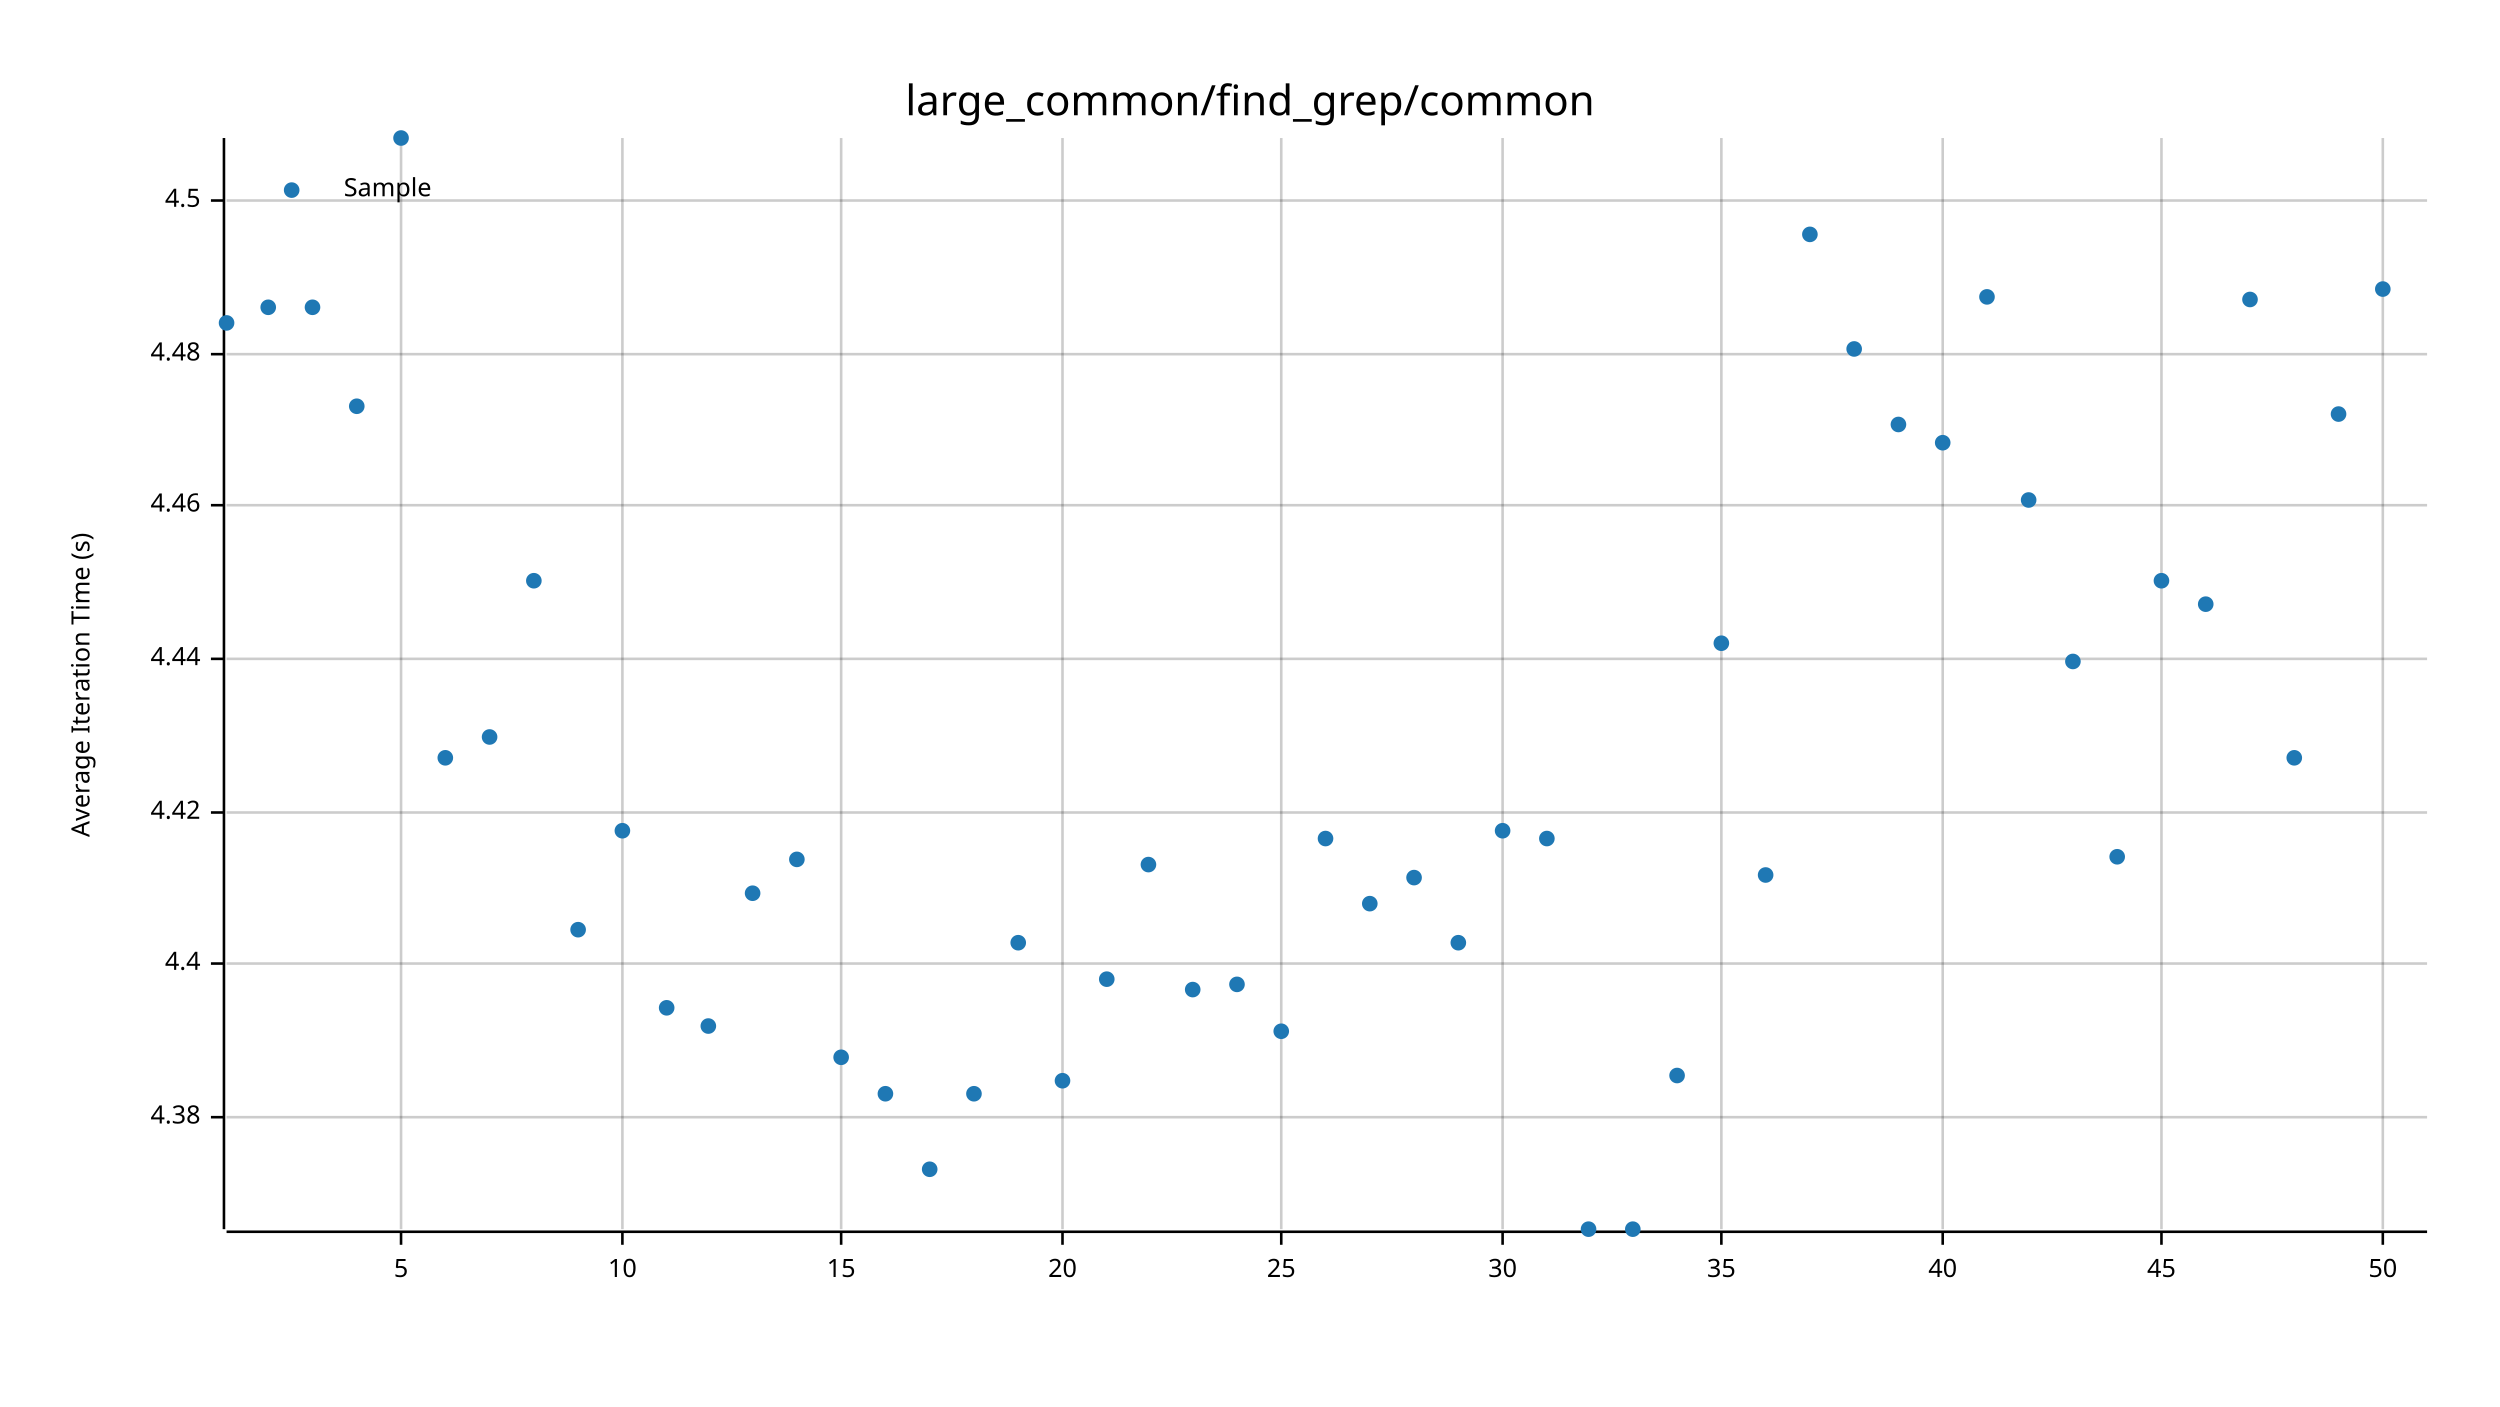
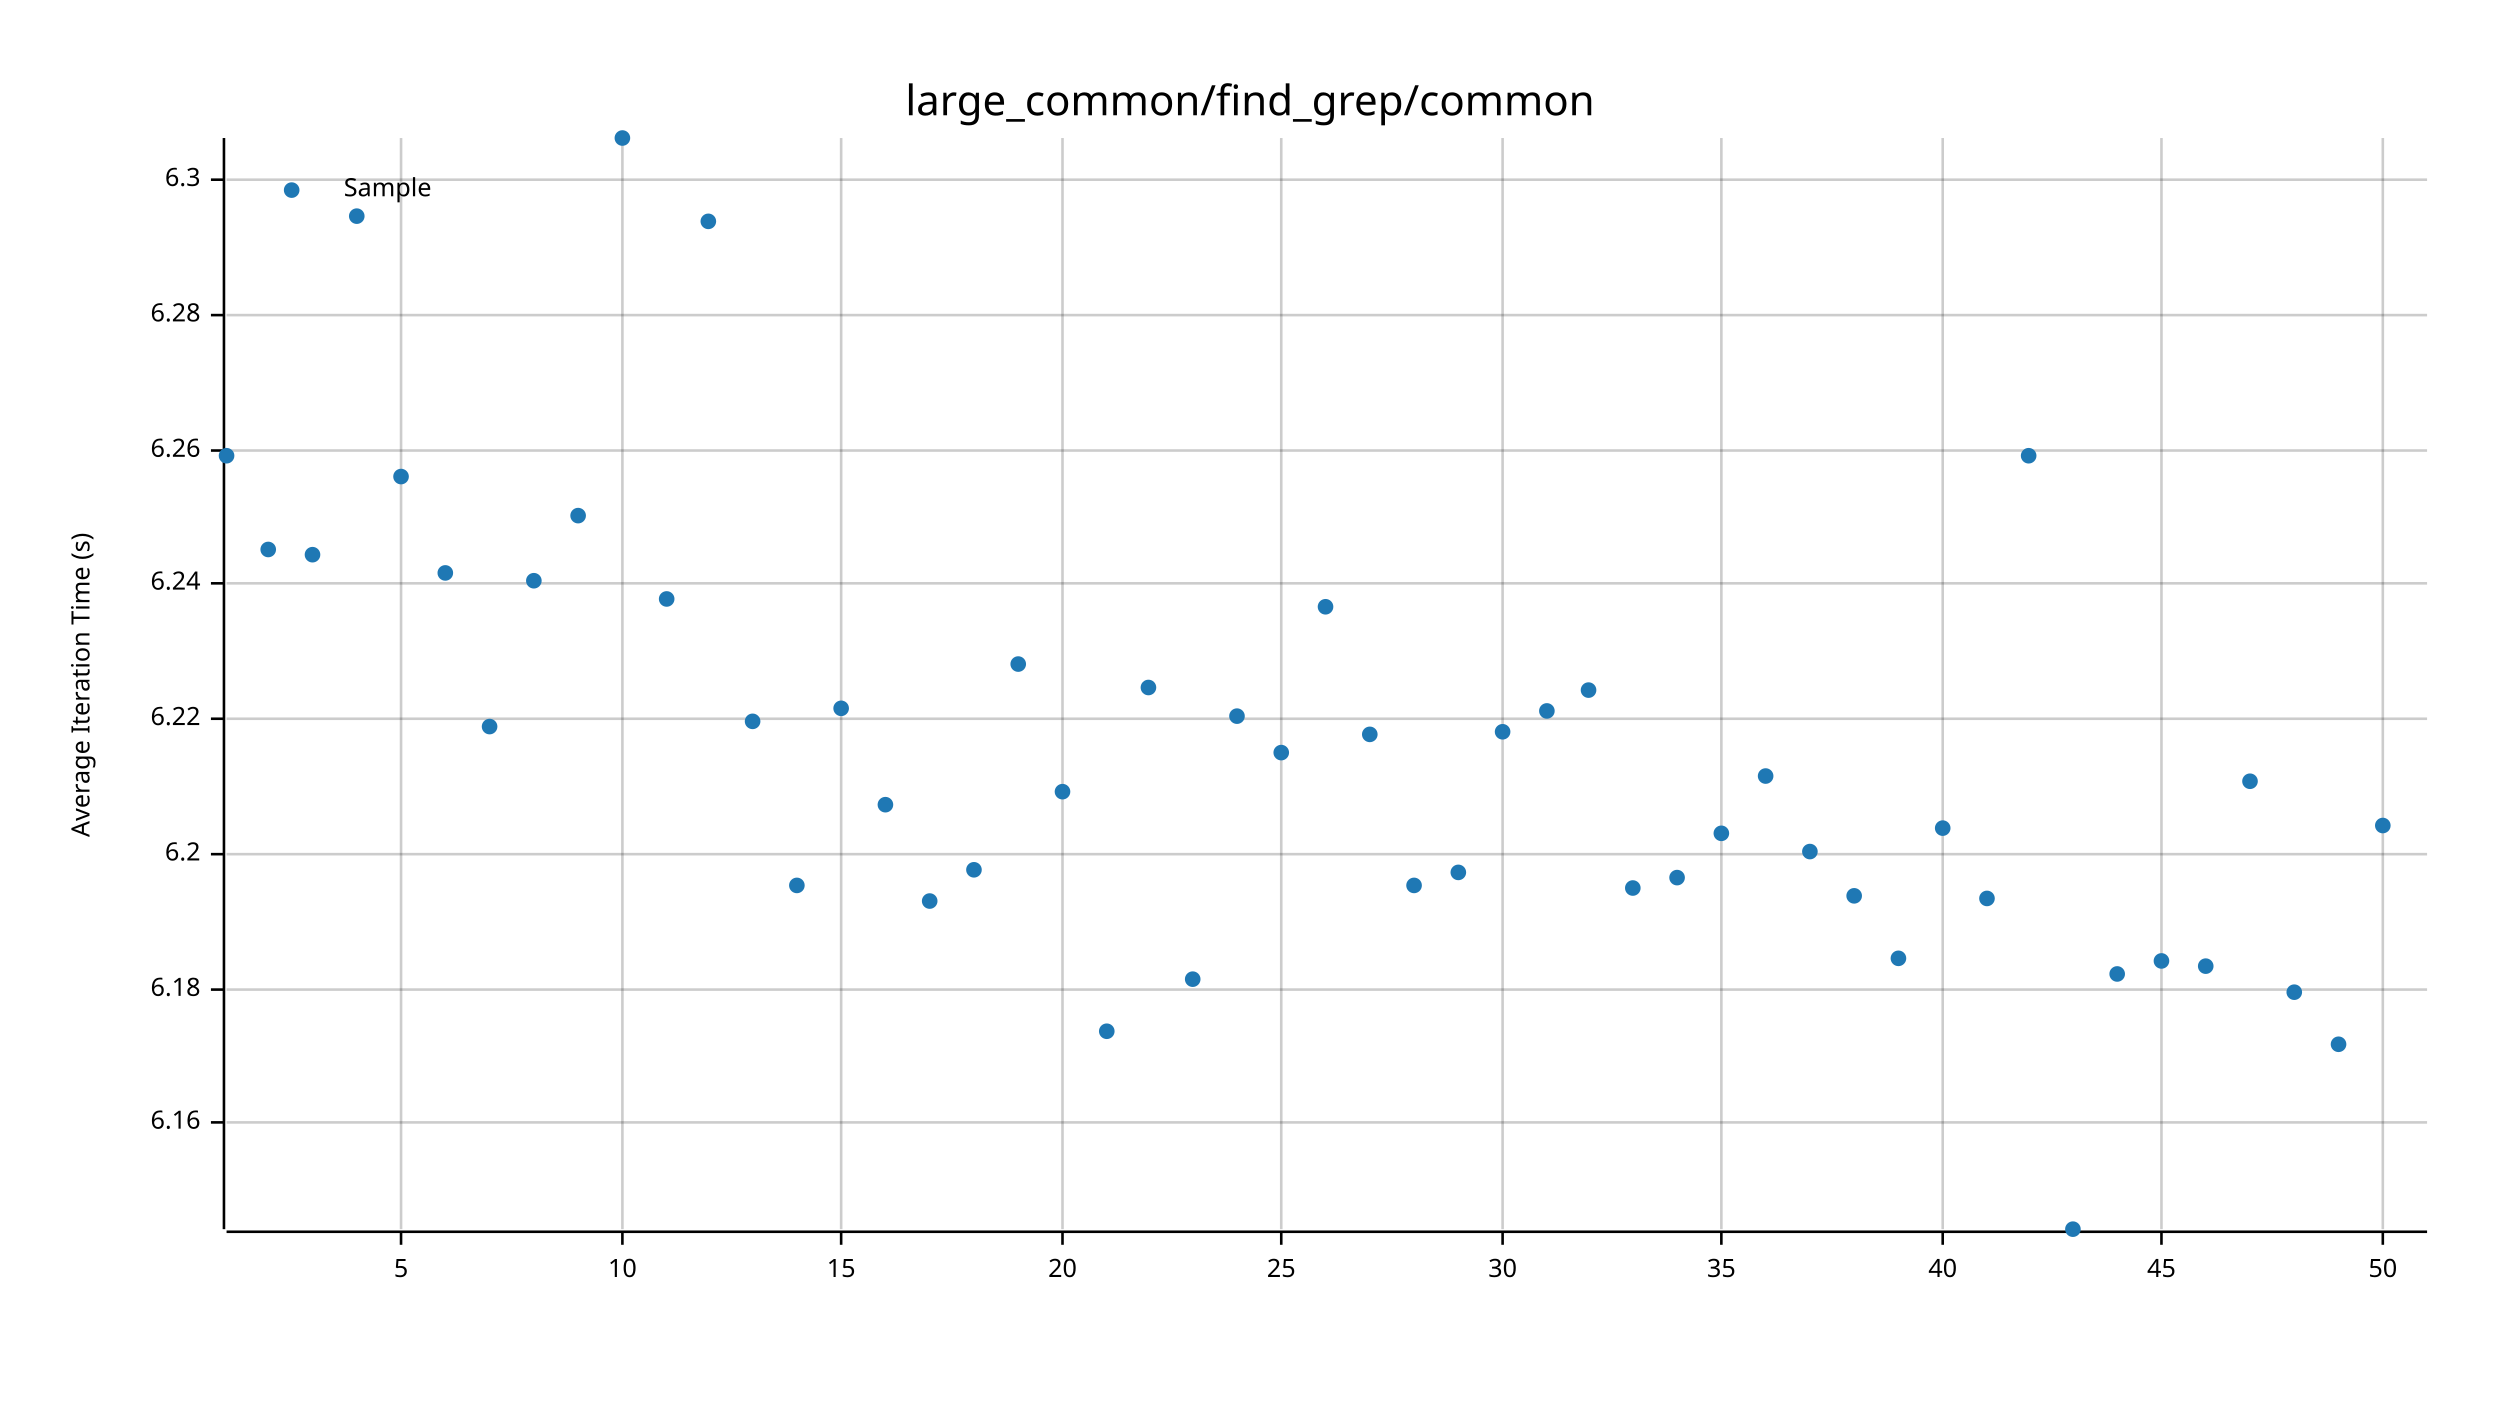
<svg xmlns="http://www.w3.org/2000/svg" width="960" height="540" viewBox="0 0 960 540">
  <text x="480" y="32" dy="0.76em" text-anchor="middle" font-family="sans-serif" font-size="16.129" opacity="1" fill="#000000">
large_common/find_grep/common
</text>
  <text x="27" y="263" dy="0.76em" text-anchor="middle" font-family="sans-serif" font-size="9.677" opacity="1" fill="#000000" transform="rotate(270, 27, 263)">
Average Iteration Time (s)
</text>
  <line opacity="0.2" stroke="#000000" stroke-width="1" x1="154" y1="472" x2="154" y2="53" />
  <line opacity="0.2" stroke="#000000" stroke-width="1" x1="239" y1="472" x2="239" y2="53" />
  <line opacity="0.2" stroke="#000000" stroke-width="1" x1="323" y1="472" x2="323" y2="53" />
  <line opacity="0.2" stroke="#000000" stroke-width="1" x1="408" y1="472" x2="408" y2="53" />
  <line opacity="0.2" stroke="#000000" stroke-width="1" x1="492" y1="472" x2="492" y2="53" />
  <line opacity="0.2" stroke="#000000" stroke-width="1" x1="577" y1="472" x2="577" y2="53" />
  <line opacity="0.2" stroke="#000000" stroke-width="1" x1="661" y1="472" x2="661" y2="53" />
  <line opacity="0.2" stroke="#000000" stroke-width="1" x1="746" y1="472" x2="746" y2="53" />
  <line opacity="0.2" stroke="#000000" stroke-width="1" x1="830" y1="472" x2="830" y2="53" />
  <line opacity="0.2" stroke="#000000" stroke-width="1" x1="915" y1="472" x2="915" y2="53" />
-   <line opacity="0.2" stroke="#000000" stroke-width="1" x1="87" y1="429" x2="932" y2="429" />
-   <line opacity="0.2" stroke="#000000" stroke-width="1" x1="87" y1="370" x2="932" y2="370" />
-   <line opacity="0.2" stroke="#000000" stroke-width="1" x1="87" y1="312" x2="932" y2="312" />
-   <line opacity="0.2" stroke="#000000" stroke-width="1" x1="87" y1="253" x2="932" y2="253" />
-   <line opacity="0.2" stroke="#000000" stroke-width="1" x1="87" y1="194" x2="932" y2="194" />
-   <line opacity="0.2" stroke="#000000" stroke-width="1" x1="87" y1="136" x2="932" y2="136" />
-   <line opacity="0.2" stroke="#000000" stroke-width="1" x1="87" y1="77" x2="932" y2="77" />
+   <line opacity="0.2" stroke="#000000" stroke-width="1" x1="87" y1="431" x2="932" y2="431" />
+   <line opacity="0.2" stroke="#000000" stroke-width="1" x1="87" y1="380" x2="932" y2="380" />
+   <line opacity="0.2" stroke="#000000" stroke-width="1" x1="87" y1="328" x2="932" y2="328" />
+   <line opacity="0.2" stroke="#000000" stroke-width="1" x1="87" y1="276" x2="932" y2="276" />
+   <line opacity="0.2" stroke="#000000" stroke-width="1" x1="87" y1="224" x2="932" y2="224" />
+   <line opacity="0.2" stroke="#000000" stroke-width="1" x1="87" y1="173" x2="932" y2="173" />
+   <line opacity="0.2" stroke="#000000" stroke-width="1" x1="87" y1="121" x2="932" y2="121" />
+   <line opacity="0.2" stroke="#000000" stroke-width="1" x1="87" y1="69" x2="932" y2="69" />
  <polyline fill="none" opacity="1" stroke="#000000" stroke-width="1" points="86,53 86,472 " />
-   <text x="77" y="429" dy="0.5ex" text-anchor="end" font-family="sans-serif" font-size="9.677" opacity="1" fill="#000000">
- 4.38
+   <text x="77" y="431" dy="0.5ex" text-anchor="end" font-family="sans-serif" font-size="9.677" opacity="1" fill="#000000">
+ 6.16
</text>
-   <polyline fill="none" opacity="1" stroke="#000000" stroke-width="1" points="81,429 86,429 " />
-   <text x="77" y="370" dy="0.5ex" text-anchor="end" font-family="sans-serif" font-size="9.677" opacity="1" fill="#000000">
- 4.4
+   <polyline fill="none" opacity="1" stroke="#000000" stroke-width="1" points="81,431 86,431 " />
+   <text x="77" y="380" dy="0.5ex" text-anchor="end" font-family="sans-serif" font-size="9.677" opacity="1" fill="#000000">
+ 6.18
</text>
-   <polyline fill="none" opacity="1" stroke="#000000" stroke-width="1" points="81,370 86,370 " />
-   <text x="77" y="312" dy="0.5ex" text-anchor="end" font-family="sans-serif" font-size="9.677" opacity="1" fill="#000000">
- 4.42
+   <polyline fill="none" opacity="1" stroke="#000000" stroke-width="1" points="81,380 86,380 " />
+   <text x="77" y="328" dy="0.5ex" text-anchor="end" font-family="sans-serif" font-size="9.677" opacity="1" fill="#000000">
+ 6.2
</text>
-   <polyline fill="none" opacity="1" stroke="#000000" stroke-width="1" points="81,312 86,312 " />
-   <text x="77" y="253" dy="0.5ex" text-anchor="end" font-family="sans-serif" font-size="9.677" opacity="1" fill="#000000">
- 4.44
+   <polyline fill="none" opacity="1" stroke="#000000" stroke-width="1" points="81,328 86,328 " />
+   <text x="77" y="276" dy="0.5ex" text-anchor="end" font-family="sans-serif" font-size="9.677" opacity="1" fill="#000000">
+ 6.22
</text>
-   <polyline fill="none" opacity="1" stroke="#000000" stroke-width="1" points="81,253 86,253 " />
-   <text x="77" y="194" dy="0.5ex" text-anchor="end" font-family="sans-serif" font-size="9.677" opacity="1" fill="#000000">
- 4.46
+   <polyline fill="none" opacity="1" stroke="#000000" stroke-width="1" points="81,276 86,276 " />
+   <text x="77" y="224" dy="0.5ex" text-anchor="end" font-family="sans-serif" font-size="9.677" opacity="1" fill="#000000">
+ 6.24
</text>
-   <polyline fill="none" opacity="1" stroke="#000000" stroke-width="1" points="81,194 86,194 " />
-   <text x="77" y="136" dy="0.5ex" text-anchor="end" font-family="sans-serif" font-size="9.677" opacity="1" fill="#000000">
- 4.48
+   <polyline fill="none" opacity="1" stroke="#000000" stroke-width="1" points="81,224 86,224 " />
+   <text x="77" y="173" dy="0.5ex" text-anchor="end" font-family="sans-serif" font-size="9.677" opacity="1" fill="#000000">
+ 6.26
</text>
-   <polyline fill="none" opacity="1" stroke="#000000" stroke-width="1" points="81,136 86,136 " />
-   <text x="77" y="77" dy="0.5ex" text-anchor="end" font-family="sans-serif" font-size="9.677" opacity="1" fill="#000000">
- 4.5
+   <polyline fill="none" opacity="1" stroke="#000000" stroke-width="1" points="81,173 86,173 " />
+   <text x="77" y="121" dy="0.5ex" text-anchor="end" font-family="sans-serif" font-size="9.677" opacity="1" fill="#000000">
+ 6.28
</text>
-   <polyline fill="none" opacity="1" stroke="#000000" stroke-width="1" points="81,77 86,77 " />
+   <polyline fill="none" opacity="1" stroke="#000000" stroke-width="1" points="81,121 86,121 " />
+   <text x="77" y="69" dy="0.5ex" text-anchor="end" font-family="sans-serif" font-size="9.677" opacity="1" fill="#000000">
+ 6.3
+ </text>
+   <polyline fill="none" opacity="1" stroke="#000000" stroke-width="1" points="81,69 86,69 " />
  <polyline fill="none" opacity="1" stroke="#000000" stroke-width="1" points="87,473 932,473 " />
  <text x="154" y="483" dy="0.76em" text-anchor="middle" font-family="sans-serif" font-size="9.677" opacity="1" fill="#000000">
5
</text>
  <polyline fill="none" opacity="1" stroke="#000000" stroke-width="1" points="154,473 154,478 " />
  <text x="239" y="483" dy="0.76em" text-anchor="middle" font-family="sans-serif" font-size="9.677" opacity="1" fill="#000000">
10
</text>
  <polyline fill="none" opacity="1" stroke="#000000" stroke-width="1" points="239,473 239,478 " />
  <text x="323" y="483" dy="0.76em" text-anchor="middle" font-family="sans-serif" font-size="9.677" opacity="1" fill="#000000">
15
</text>
  <polyline fill="none" opacity="1" stroke="#000000" stroke-width="1" points="323,473 323,478 " />
  <text x="408" y="483" dy="0.76em" text-anchor="middle" font-family="sans-serif" font-size="9.677" opacity="1" fill="#000000">
20
</text>
  <polyline fill="none" opacity="1" stroke="#000000" stroke-width="1" points="408,473 408,478 " />
  <text x="492" y="483" dy="0.76em" text-anchor="middle" font-family="sans-serif" font-size="9.677" opacity="1" fill="#000000">
25
</text>
  <polyline fill="none" opacity="1" stroke="#000000" stroke-width="1" points="492,473 492,478 " />
  <text x="577" y="483" dy="0.76em" text-anchor="middle" font-family="sans-serif" font-size="9.677" opacity="1" fill="#000000">
30
</text>
  <polyline fill="none" opacity="1" stroke="#000000" stroke-width="1" points="577,473 577,478 " />
  <text x="661" y="483" dy="0.76em" text-anchor="middle" font-family="sans-serif" font-size="9.677" opacity="1" fill="#000000">
35
</text>
  <polyline fill="none" opacity="1" stroke="#000000" stroke-width="1" points="661,473 661,478 " />
  <text x="746" y="483" dy="0.76em" text-anchor="middle" font-family="sans-serif" font-size="9.677" opacity="1" fill="#000000">
40
</text>
  <polyline fill="none" opacity="1" stroke="#000000" stroke-width="1" points="746,473 746,478 " />
  <text x="830" y="483" dy="0.76em" text-anchor="middle" font-family="sans-serif" font-size="9.677" opacity="1" fill="#000000">
45
</text>
  <polyline fill="none" opacity="1" stroke="#000000" stroke-width="1" points="830,473 830,478 " />
  <text x="915" y="483" dy="0.76em" text-anchor="middle" font-family="sans-serif" font-size="9.677" opacity="1" fill="#000000">
50
</text>
  <polyline fill="none" opacity="1" stroke="#000000" stroke-width="1" points="915,473 915,478 " />
-   <circle cx="87" cy="124" r="3" opacity="1" fill="#1F78B4" stroke="none" stroke-width="1" />
-   <circle cx="103" cy="118" r="3" opacity="1" fill="#1F78B4" stroke="none" stroke-width="1" />
-   <circle cx="120" cy="118" r="3" opacity="1" fill="#1F78B4" stroke="none" stroke-width="1" />
-   <circle cx="137" cy="156" r="3" opacity="1" fill="#1F78B4" stroke="none" stroke-width="1" />
-   <circle cx="154" cy="53" r="3" opacity="1" fill="#1F78B4" stroke="none" stroke-width="1" />
-   <circle cx="171" cy="291" r="3" opacity="1" fill="#1F78B4" stroke="none" stroke-width="1" />
-   <circle cx="188" cy="283" r="3" opacity="1" fill="#1F78B4" stroke="none" stroke-width="1" />
+   <circle cx="87" cy="175" r="3" opacity="1" fill="#1F78B4" stroke="none" stroke-width="1" />
+   <circle cx="103" cy="211" r="3" opacity="1" fill="#1F78B4" stroke="none" stroke-width="1" />
+   <circle cx="120" cy="213" r="3" opacity="1" fill="#1F78B4" stroke="none" stroke-width="1" />
+   <circle cx="137" cy="83" r="3" opacity="1" fill="#1F78B4" stroke="none" stroke-width="1" />
+   <circle cx="154" cy="183" r="3" opacity="1" fill="#1F78B4" stroke="none" stroke-width="1" />
+   <circle cx="171" cy="220" r="3" opacity="1" fill="#1F78B4" stroke="none" stroke-width="1" />
+   <circle cx="188" cy="279" r="3" opacity="1" fill="#1F78B4" stroke="none" stroke-width="1" />
  <circle cx="205" cy="223" r="3" opacity="1" fill="#1F78B4" stroke="none" stroke-width="1" />
-   <circle cx="222" cy="357" r="3" opacity="1" fill="#1F78B4" stroke="none" stroke-width="1" />
-   <circle cx="239" cy="319" r="3" opacity="1" fill="#1F78B4" stroke="none" stroke-width="1" />
-   <circle cx="256" cy="387" r="3" opacity="1" fill="#1F78B4" stroke="none" stroke-width="1" />
-   <circle cx="272" cy="394" r="3" opacity="1" fill="#1F78B4" stroke="none" stroke-width="1" />
-   <circle cx="289" cy="343" r="3" opacity="1" fill="#1F78B4" stroke="none" stroke-width="1" />
-   <circle cx="306" cy="330" r="3" opacity="1" fill="#1F78B4" stroke="none" stroke-width="1" />
-   <circle cx="323" cy="406" r="3" opacity="1" fill="#1F78B4" stroke="none" stroke-width="1" />
-   <circle cx="340" cy="420" r="3" opacity="1" fill="#1F78B4" stroke="none" stroke-width="1" />
-   <circle cx="357" cy="449" r="3" opacity="1" fill="#1F78B4" stroke="none" stroke-width="1" />
-   <circle cx="374" cy="420" r="3" opacity="1" fill="#1F78B4" stroke="none" stroke-width="1" />
-   <circle cx="391" cy="362" r="3" opacity="1" fill="#1F78B4" stroke="none" stroke-width="1" />
-   <circle cx="408" cy="415" r="3" opacity="1" fill="#1F78B4" stroke="none" stroke-width="1" />
-   <circle cx="425" cy="376" r="3" opacity="1" fill="#1F78B4" stroke="none" stroke-width="1" />
-   <circle cx="441" cy="332" r="3" opacity="1" fill="#1F78B4" stroke="none" stroke-width="1" />
-   <circle cx="458" cy="380" r="3" opacity="1" fill="#1F78B4" stroke="none" stroke-width="1" />
-   <circle cx="475" cy="378" r="3" opacity="1" fill="#1F78B4" stroke="none" stroke-width="1" />
-   <circle cx="492" cy="396" r="3" opacity="1" fill="#1F78B4" stroke="none" stroke-width="1" />
-   <circle cx="509" cy="322" r="3" opacity="1" fill="#1F78B4" stroke="none" stroke-width="1" />
-   <circle cx="526" cy="347" r="3" opacity="1" fill="#1F78B4" stroke="none" stroke-width="1" />
-   <circle cx="543" cy="337" r="3" opacity="1" fill="#1F78B4" stroke="none" stroke-width="1" />
-   <circle cx="560" cy="362" r="3" opacity="1" fill="#1F78B4" stroke="none" stroke-width="1" />
-   <circle cx="577" cy="319" r="3" opacity="1" fill="#1F78B4" stroke="none" stroke-width="1" />
-   <circle cx="594" cy="322" r="3" opacity="1" fill="#1F78B4" stroke="none" stroke-width="1" />
-   <circle cx="610" cy="472" r="3" opacity="1" fill="#1F78B4" stroke="none" stroke-width="1" />
-   <circle cx="627" cy="472" r="3" opacity="1" fill="#1F78B4" stroke="none" stroke-width="1" />
-   <circle cx="644" cy="413" r="3" opacity="1" fill="#1F78B4" stroke="none" stroke-width="1" />
-   <circle cx="661" cy="247" r="3" opacity="1" fill="#1F78B4" stroke="none" stroke-width="1" />
-   <circle cx="678" cy="336" r="3" opacity="1" fill="#1F78B4" stroke="none" stroke-width="1" />
-   <circle cx="695" cy="90" r="3" opacity="1" fill="#1F78B4" stroke="none" stroke-width="1" />
-   <circle cx="712" cy="134" r="3" opacity="1" fill="#1F78B4" stroke="none" stroke-width="1" />
-   <circle cx="729" cy="163" r="3" opacity="1" fill="#1F78B4" stroke="none" stroke-width="1" />
-   <circle cx="746" cy="170" r="3" opacity="1" fill="#1F78B4" stroke="none" stroke-width="1" />
-   <circle cx="763" cy="114" r="3" opacity="1" fill="#1F78B4" stroke="none" stroke-width="1" />
-   <circle cx="779" cy="192" r="3" opacity="1" fill="#1F78B4" stroke="none" stroke-width="1" />
-   <circle cx="796" cy="254" r="3" opacity="1" fill="#1F78B4" stroke="none" stroke-width="1" />
-   <circle cx="813" cy="329" r="3" opacity="1" fill="#1F78B4" stroke="none" stroke-width="1" />
-   <circle cx="830" cy="223" r="3" opacity="1" fill="#1F78B4" stroke="none" stroke-width="1" />
-   <circle cx="847" cy="232" r="3" opacity="1" fill="#1F78B4" stroke="none" stroke-width="1" />
-   <circle cx="864" cy="115" r="3" opacity="1" fill="#1F78B4" stroke="none" stroke-width="1" />
-   <circle cx="881" cy="291" r="3" opacity="1" fill="#1F78B4" stroke="none" stroke-width="1" />
-   <circle cx="898" cy="159" r="3" opacity="1" fill="#1F78B4" stroke="none" stroke-width="1" />
-   <circle cx="915" cy="111" r="3" opacity="1" fill="#1F78B4" stroke="none" stroke-width="1" />
+   <circle cx="222" cy="198" r="3" opacity="1" fill="#1F78B4" stroke="none" stroke-width="1" />
+   <circle cx="239" cy="53" r="3" opacity="1" fill="#1F78B4" stroke="none" stroke-width="1" />
+   <circle cx="256" cy="230" r="3" opacity="1" fill="#1F78B4" stroke="none" stroke-width="1" />
+   <circle cx="272" cy="85" r="3" opacity="1" fill="#1F78B4" stroke="none" stroke-width="1" />
+   <circle cx="289" cy="277" r="3" opacity="1" fill="#1F78B4" stroke="none" stroke-width="1" />
+   <circle cx="306" cy="340" r="3" opacity="1" fill="#1F78B4" stroke="none" stroke-width="1" />
+   <circle cx="323" cy="272" r="3" opacity="1" fill="#1F78B4" stroke="none" stroke-width="1" />
+   <circle cx="340" cy="309" r="3" opacity="1" fill="#1F78B4" stroke="none" stroke-width="1" />
+   <circle cx="357" cy="346" r="3" opacity="1" fill="#1F78B4" stroke="none" stroke-width="1" />
+   <circle cx="374" cy="334" r="3" opacity="1" fill="#1F78B4" stroke="none" stroke-width="1" />
+   <circle cx="391" cy="255" r="3" opacity="1" fill="#1F78B4" stroke="none" stroke-width="1" />
+   <circle cx="408" cy="304" r="3" opacity="1" fill="#1F78B4" stroke="none" stroke-width="1" />
+   <circle cx="425" cy="396" r="3" opacity="1" fill="#1F78B4" stroke="none" stroke-width="1" />
+   <circle cx="441" cy="264" r="3" opacity="1" fill="#1F78B4" stroke="none" stroke-width="1" />
+   <circle cx="458" cy="376" r="3" opacity="1" fill="#1F78B4" stroke="none" stroke-width="1" />
+   <circle cx="475" cy="275" r="3" opacity="1" fill="#1F78B4" stroke="none" stroke-width="1" />
+   <circle cx="492" cy="289" r="3" opacity="1" fill="#1F78B4" stroke="none" stroke-width="1" />
+   <circle cx="509" cy="233" r="3" opacity="1" fill="#1F78B4" stroke="none" stroke-width="1" />
+   <circle cx="526" cy="282" r="3" opacity="1" fill="#1F78B4" stroke="none" stroke-width="1" />
+   <circle cx="543" cy="340" r="3" opacity="1" fill="#1F78B4" stroke="none" stroke-width="1" />
+   <circle cx="560" cy="335" r="3" opacity="1" fill="#1F78B4" stroke="none" stroke-width="1" />
+   <circle cx="577" cy="281" r="3" opacity="1" fill="#1F78B4" stroke="none" stroke-width="1" />
+   <circle cx="594" cy="273" r="3" opacity="1" fill="#1F78B4" stroke="none" stroke-width="1" />
+   <circle cx="610" cy="265" r="3" opacity="1" fill="#1F78B4" stroke="none" stroke-width="1" />
+   <circle cx="627" cy="341" r="3" opacity="1" fill="#1F78B4" stroke="none" stroke-width="1" />
+   <circle cx="644" cy="337" r="3" opacity="1" fill="#1F78B4" stroke="none" stroke-width="1" />
+   <circle cx="661" cy="320" r="3" opacity="1" fill="#1F78B4" stroke="none" stroke-width="1" />
+   <circle cx="678" cy="298" r="3" opacity="1" fill="#1F78B4" stroke="none" stroke-width="1" />
+   <circle cx="695" cy="327" r="3" opacity="1" fill="#1F78B4" stroke="none" stroke-width="1" />
+   <circle cx="712" cy="344" r="3" opacity="1" fill="#1F78B4" stroke="none" stroke-width="1" />
+   <circle cx="729" cy="368" r="3" opacity="1" fill="#1F78B4" stroke="none" stroke-width="1" />
+   <circle cx="746" cy="318" r="3" opacity="1" fill="#1F78B4" stroke="none" stroke-width="1" />
+   <circle cx="763" cy="345" r="3" opacity="1" fill="#1F78B4" stroke="none" stroke-width="1" />
+   <circle cx="779" cy="175" r="3" opacity="1" fill="#1F78B4" stroke="none" stroke-width="1" />
+   <circle cx="796" cy="472" r="3" opacity="1" fill="#1F78B4" stroke="none" stroke-width="1" />
+   <circle cx="813" cy="374" r="3" opacity="1" fill="#1F78B4" stroke="none" stroke-width="1" />
+   <circle cx="830" cy="369" r="3" opacity="1" fill="#1F78B4" stroke="none" stroke-width="1" />
+   <circle cx="847" cy="371" r="3" opacity="1" fill="#1F78B4" stroke="none" stroke-width="1" />
+   <circle cx="864" cy="300" r="3" opacity="1" fill="#1F78B4" stroke="none" stroke-width="1" />
+   <circle cx="881" cy="381" r="3" opacity="1" fill="#1F78B4" stroke="none" stroke-width="1" />
+   <circle cx="898" cy="401" r="3" opacity="1" fill="#1F78B4" stroke="none" stroke-width="1" />
+   <circle cx="915" cy="317" r="3" opacity="1" fill="#1F78B4" stroke="none" stroke-width="1" />
  <text x="132" y="68" dy="0.76em" text-anchor="start" font-family="sans-serif" font-size="9.677" opacity="1" fill="#000000">
Sample
</text>
  <circle cx="112" cy="73" r="3" opacity="1" fill="#1F78B4" stroke="none" stroke-width="1" />
</svg>
